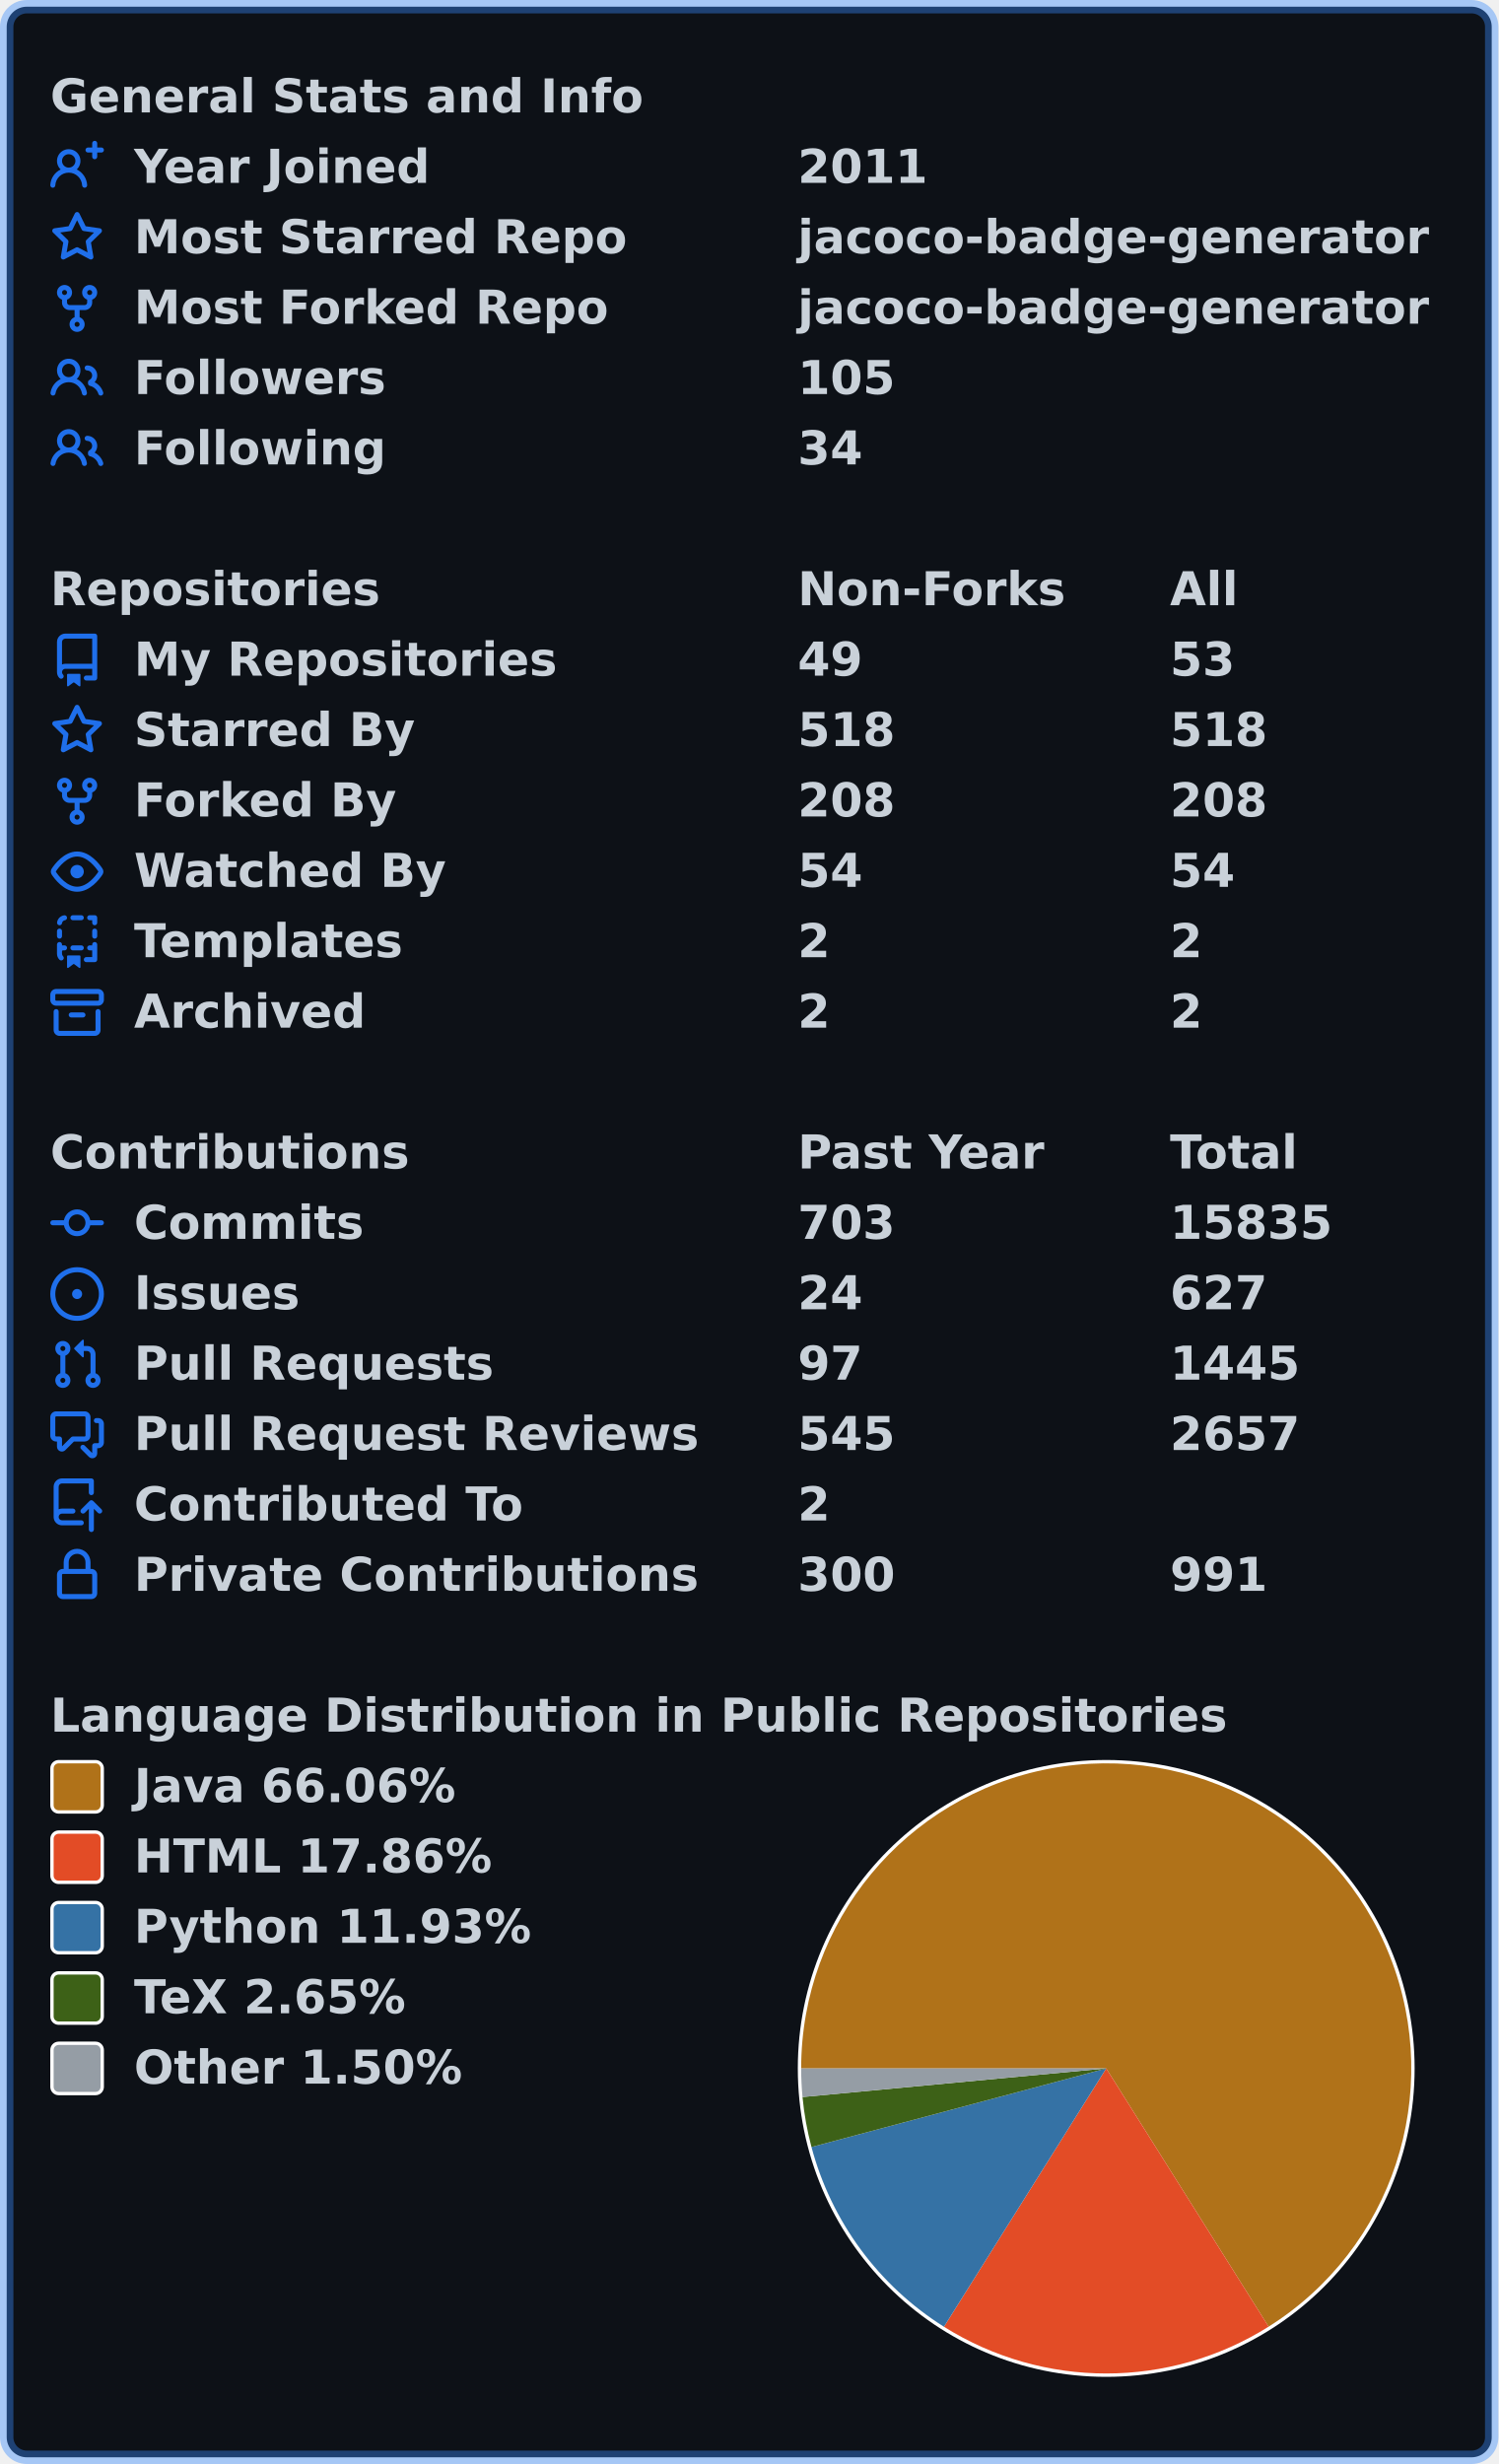
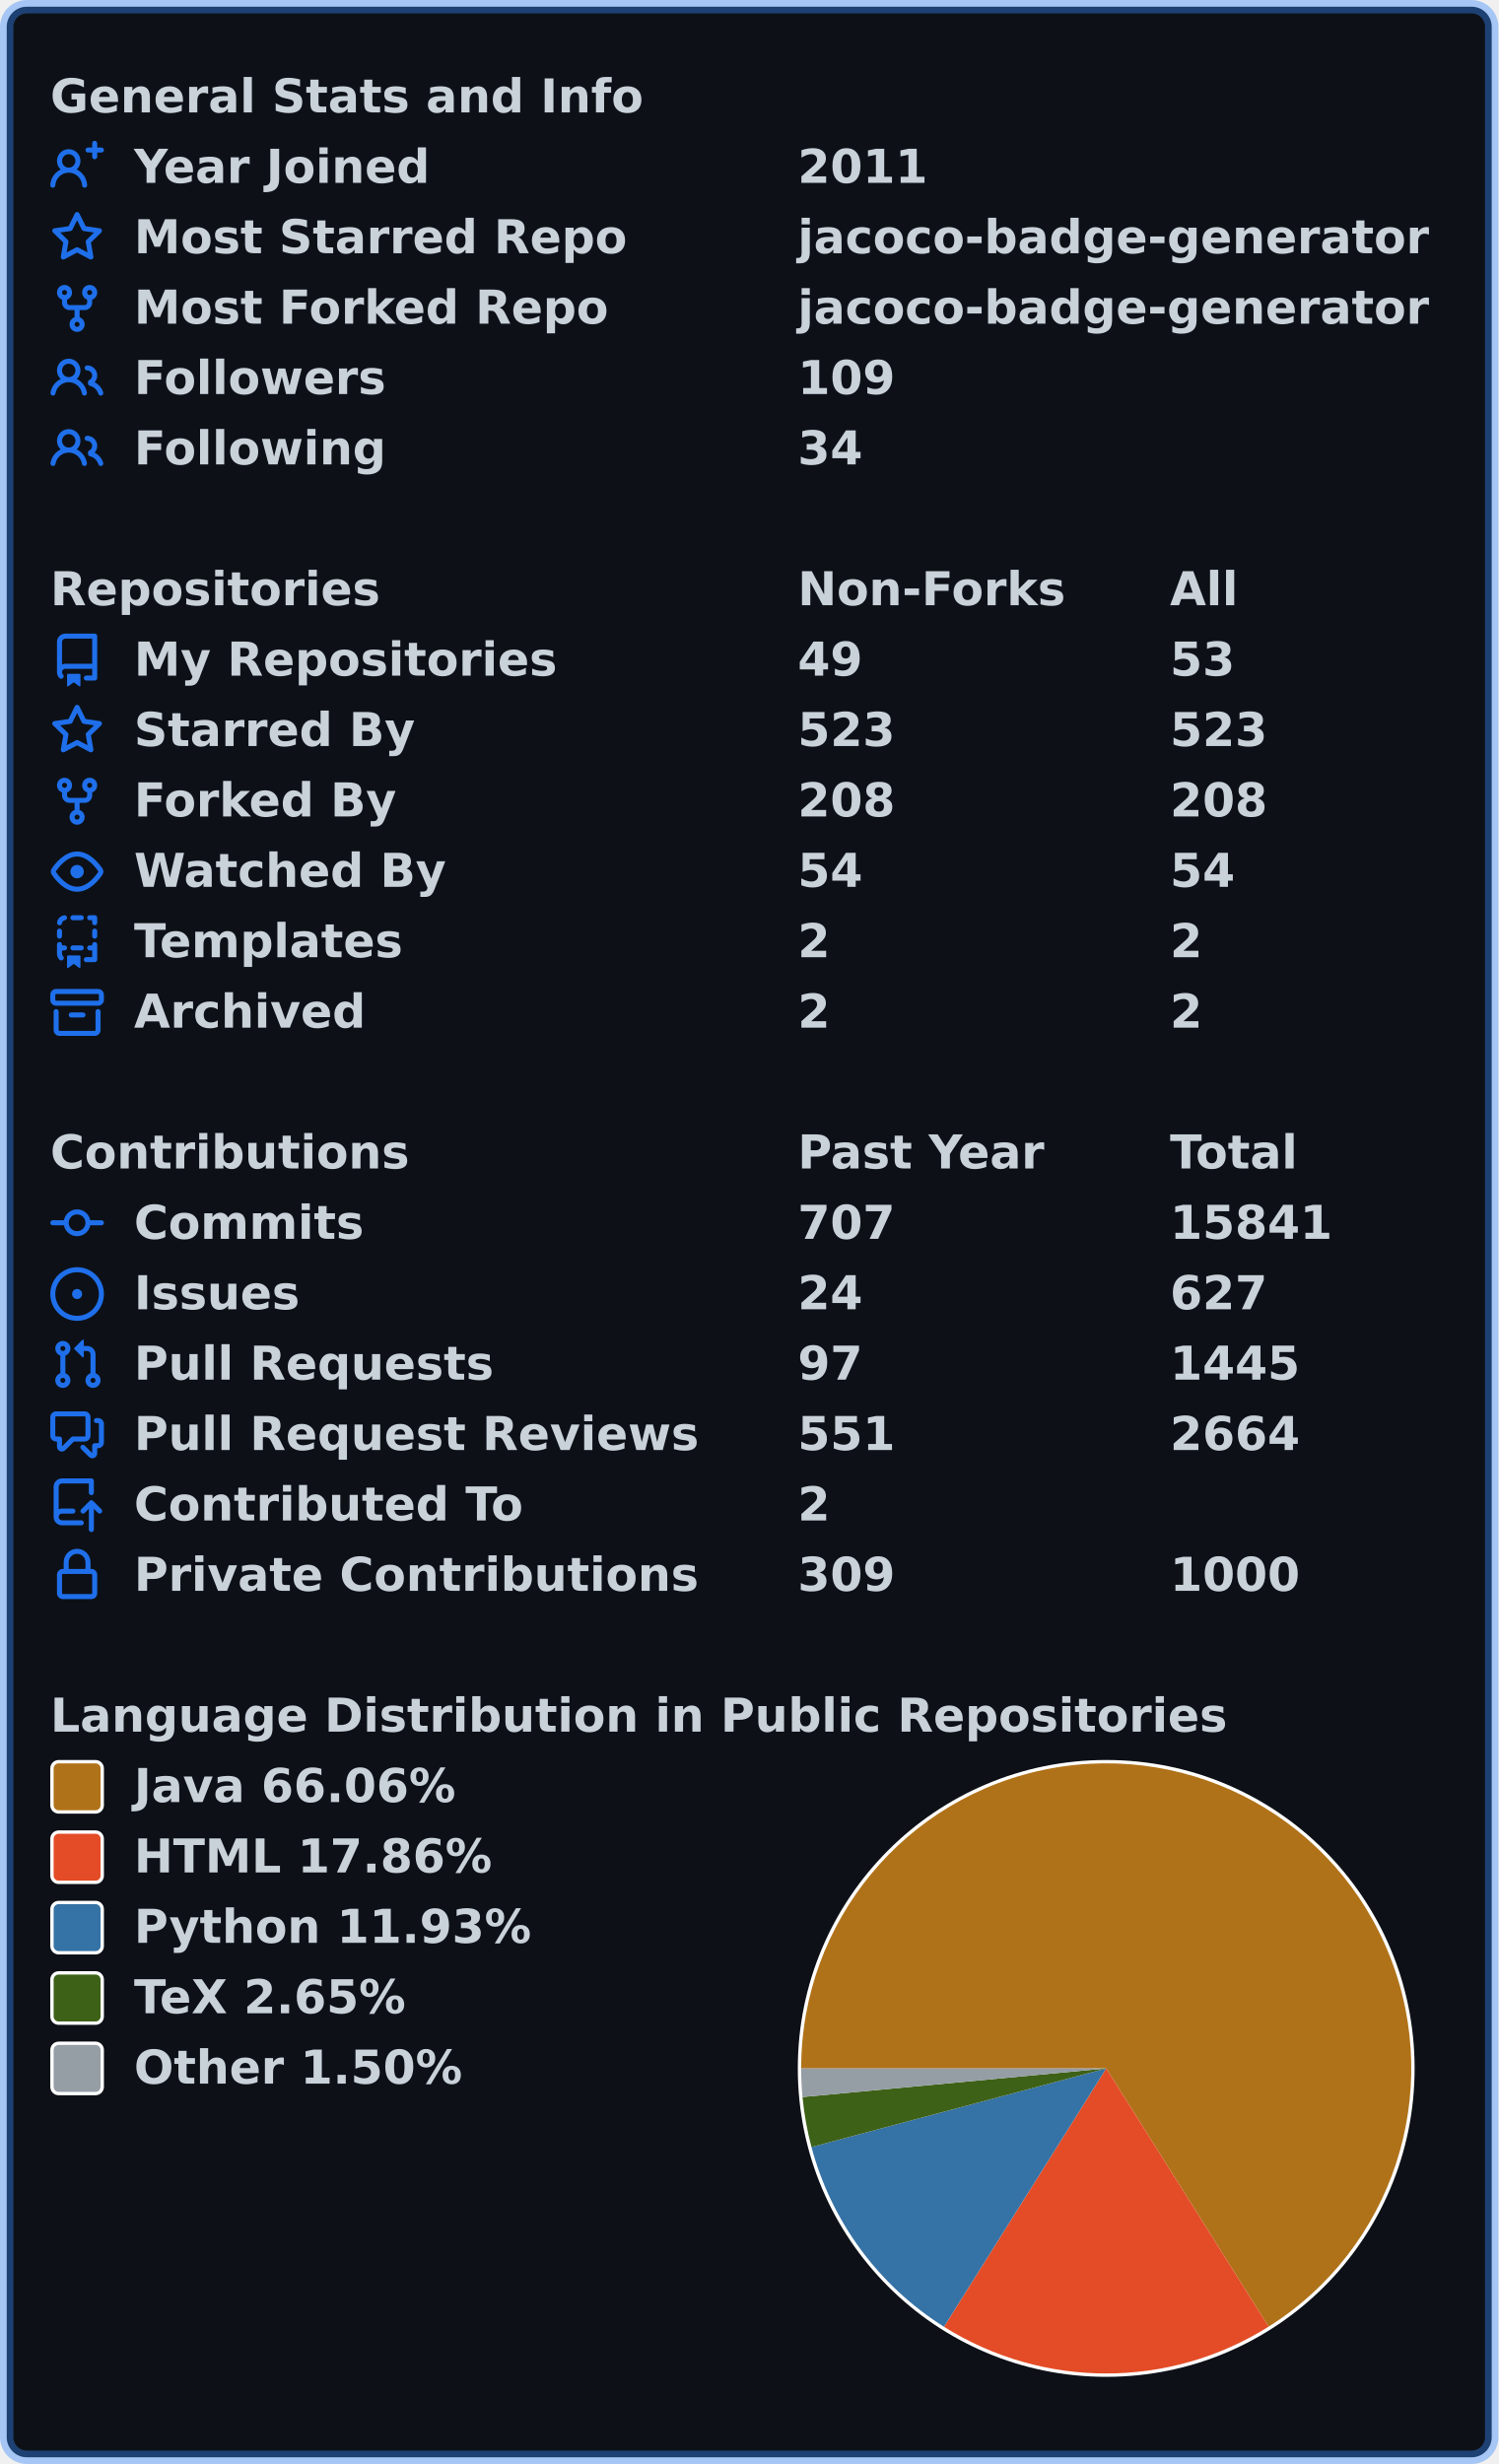
<svg xmlns="http://www.w3.org/2000/svg" width="447" height="735" viewBox="0 0 447 735" lang="en" xml:lang="en">
  <rect x="2" y="2" stroke-width="4" rx="6" width="443" height="731" stroke="rgba(56,139,253,0.4)" fill="#0d1117" />
  <g font-weight="600" font-size="110pt" font-family="Verdana,Geneva,DejaVu Sans,sans-serif" text-rendering="geometricPrecision">
    <g transform="translate(0, 21)" fill="#c9d1d9">
      <g transform="translate(15, 0)">
        <g transform="scale(0.095)">
          <text x="0" y="132" textLength="1851" lengthAdjust="spacingAndGlyphs">General Stats and Info</text>
        </g>
      </g>
      <g transform="translate(15, 21)">
        <path fill="#1f6feb" fill-rule="evenodd" d="M13.25 0a.75.75 0 01.75.75V2h1.25a.75.75 0 010 1.5H14v1.25a.75.75 0 01-1.5 0V3.5h-1.25a.75.75 0 010-1.5h1.25V.75a.75.75 0 01.75-.75zM5.5 4a2 2 0 100 4 2 2 0 000-4zm2.4 4.548a3.5 3.5 0 10-4.799 0 5.527 5.527 0 00-3.1 4.66.75.75 0 101.498.085A4.01 4.01 0 015.5 9.5a4.01 4.01 0 014.001 3.793.75.75 0 101.498-.086 5.527 5.527 0 00-3.1-4.659z" />
        <g transform="scale(0.095)">
          <text lengthAdjust="spacingAndGlyphs" textLength="932" x="263" y="132">Year Joined</text>
          <text lengthAdjust="spacingAndGlyphs" textLength="420" x="2347" y="132">2011</text>
        </g>
      </g>
      <g transform="translate(15, 42)">
        <path fill="#1f6feb" fill-rule="evenodd" d="M8 .25a.75.75 0 01.673.418l1.882 3.815 4.21.612a.75.75 0 01.416 1.279l-3.046 2.97.719 4.192a.75.75 0 01-1.088.791L8 12.347l-3.766 1.98a.75.75 0 01-1.088-.79l.72-4.194L.818 6.374a.75.75 0 01.416-1.28l4.21-.611L7.327.668A.75.75 0 018 .25zm0 2.445L6.615 5.5a.75.75 0 01-.564.41l-3.097.45 2.24 2.184a.75.75 0 01.216.664l-.528 3.084 2.769-1.456a.75.75 0 01.698 0l2.77 1.456-.53-3.084a.75.75 0 01.216-.664l2.24-2.183-3.096-.45a.75.75 0 01-.564-.41L8 2.694v.001z" />
        <g transform="scale(0.095)">
          <text lengthAdjust="spacingAndGlyphs" textLength="1532" x="263" y="132">Most Starred Repo</text>
          <text lengthAdjust="spacingAndGlyphs" textLength="1986" x="2347" y="132">jacoco-badge-generator</text>
        </g>
      </g>
      <g transform="translate(15, 63)">
        <path fill="#1f6feb" fill-rule="evenodd" d="M5 3.25a.75.75 0 11-1.5 0 .75.75 0 011.5 0zm0 2.122a2.25 2.25 0 10-1.5 0v.878A2.25 2.25 0 005.75 8.5h1.5v2.128a2.251 2.251 0 101.5 0V8.5h1.5a2.25 2.25 0 002.25-2.25v-.878a2.25 2.25 0 10-1.5 0v.878a.75.75 0 01-.75.75h-4.5A.75.75 0 015 6.25v-.878zm3.75 7.378a.75.75 0 11-1.5 0 .75.75 0 011.5 0zm3-8.75a.75.75 0 100-1.5.75.75 0 000 1.5z" />
        <g transform="scale(0.095)">
          <text lengthAdjust="spacingAndGlyphs" textLength="1485" x="263" y="132">Most Forked Repo</text>
          <text lengthAdjust="spacingAndGlyphs" textLength="1986" x="2347" y="132">jacoco-badge-generator</text>
        </g>
      </g>
      <g transform="translate(15, 84)">
        <path fill="#1f6feb" fill-rule="evenodd" d="M5.5 3.5a2 2 0 100 4 2 2 0 000-4zM2 5.5a3.5 3.5 0 115.898 2.549 5.507 5.507 0 013.034 4.084.75.75 0 11-1.482.235 4.001 4.001 0 00-7.9 0 .75.75 0 01-1.482-.236A5.507 5.507 0 013.102 8.05 3.49 3.49 0 012 5.5zM11 4a.75.75 0 100 1.5 1.5 1.5 0 01.666 2.844.75.75 0 00-.416.672v.352a.75.75 0 00.574.73c1.2.289 2.162 1.2 2.522 2.372a.75.75 0 101.434-.44 5.01 5.01 0 00-2.56-3.012A3 3 0 0011 4z" />
        <g transform="scale(0.095)">
          <text lengthAdjust="spacingAndGlyphs" textLength="778" x="263" y="132">Followers</text>
-           <text lengthAdjust="spacingAndGlyphs" textLength="315" x="2347" y="132">105</text>
+           <text lengthAdjust="spacingAndGlyphs" textLength="315" x="2347" y="132">109</text>
        </g>
      </g>
      <g transform="translate(15, 105)">
        <path fill="#1f6feb" fill-rule="evenodd" d="M5.5 3.5a2 2 0 100 4 2 2 0 000-4zM2 5.5a3.5 3.5 0 115.898 2.549 5.507 5.507 0 013.034 4.084.75.75 0 11-1.482.235 4.001 4.001 0 00-7.9 0 .75.75 0 01-1.482-.236A5.507 5.507 0 013.102 8.05 3.49 3.49 0 012 5.5zM11 4a.75.75 0 100 1.5 1.5 1.5 0 01.666 2.844.75.75 0 00-.416.672v.352a.75.75 0 00.574.73c1.2.289 2.162 1.2 2.522 2.372a.75.75 0 101.434-.44 5.01 5.01 0 00-2.56-3.012A3 3 0 0011 4z" />
        <g transform="scale(0.095)">
          <text lengthAdjust="spacingAndGlyphs" textLength="780" x="263" y="132">Following</text>
          <text lengthAdjust="spacingAndGlyphs" textLength="210" x="2347" y="132">34</text>
        </g>
      </g>
    </g>
    <g transform="translate(0, 168)" fill="#c9d1d9">
      <g transform="translate(15, 0)">
        <g transform="scale(0.095)">
          <text x="0" y="132" textLength="1020" lengthAdjust="spacingAndGlyphs">Repositories</text>
          <text x="2347" y="132" textLength="832" lengthAdjust="spacingAndGlyphs">Non-Forks</text>
          <text x="3516" y="132" textLength="206" lengthAdjust="spacingAndGlyphs">All</text>
        </g>
      </g>
      <g transform="translate(15, 21)">
        <path fill="#1f6feb" fill-rule="evenodd" d="M2 2.5A2.5 2.5 0 014.5 0h8.75a.75.75 0 01.75.75v12.5a.75.75 0 01-.75.75h-2.5a.75.75 0 110-1.5h1.75v-2h-8a1 1 0 00-.714 1.7.75.75 0 01-1.072 1.05A2.495 2.495 0 012 11.5v-9zm10.5-1V9h-8c-.356 0-.694.074-1 .208V2.5a1 1 0 011-1h8zM5 12.25v3.25a.25.25 0 00.4.2l1.45-1.087a.25.25 0 01.3 0L8.6 15.7a.25.25 0 00.4-.2v-3.25a.25.25 0 00-.25-.25h-3.5a.25.25 0 00-.25.25z" />
        <g transform="scale(0.095)">
          <text lengthAdjust="spacingAndGlyphs" textLength="1312" x="263" y="132">My Repositories</text>
          <text lengthAdjust="spacingAndGlyphs" textLength="210" x="2347" y="132">49</text>
          <text lengthAdjust="spacingAndGlyphs" textLength="210" x="3516" y="132">53</text>
        </g>
      </g>
      <g transform="translate(15, 42)">
        <path fill="#1f6feb" fill-rule="evenodd" d="M8 .25a.75.75 0 01.673.418l1.882 3.815 4.21.612a.75.75 0 01.416 1.279l-3.046 2.97.719 4.192a.75.75 0 01-1.088.791L8 12.347l-3.766 1.98a.75.75 0 01-1.088-.79l.72-4.194L.818 6.374a.75.75 0 01.416-1.28l4.21-.611L7.327.668A.75.75 0 018 .25zm0 2.445L6.615 5.5a.75.75 0 01-.564.41l-3.097.45 2.24 2.184a.75.75 0 01.216.664l-.528 3.084 2.769-1.456a.75.75 0 01.698 0l2.77 1.456-.53-3.084a.75.75 0 01.216-.664l2.24-2.183-3.096-.45a.75.75 0 01-.564-.41L8 2.694v.001z" />
        <g transform="scale(0.095)">
          <text lengthAdjust="spacingAndGlyphs" textLength="874" x="263" y="132">Starred By</text>
-           <text lengthAdjust="spacingAndGlyphs" textLength="315" x="2347" y="132">518</text>
-           <text lengthAdjust="spacingAndGlyphs" textLength="315" x="3516" y="132">518</text>
+           <text lengthAdjust="spacingAndGlyphs" textLength="315" x="2347" y="132">523</text>
+           <text lengthAdjust="spacingAndGlyphs" textLength="315" x="3516" y="132">523</text>
        </g>
      </g>
      <g transform="translate(15, 63)">
        <path fill="#1f6feb" fill-rule="evenodd" d="M5 3.25a.75.75 0 11-1.5 0 .75.75 0 011.5 0zm0 2.122a2.25 2.25 0 10-1.5 0v.878A2.25 2.25 0 005.75 8.5h1.5v2.128a2.251 2.251 0 101.5 0V8.5h1.5a2.25 2.25 0 002.25-2.25v-.878a2.25 2.25 0 10-1.5 0v.878a.75.75 0 01-.75.75h-4.5A.75.75 0 015 6.25v-.878zm3.75 7.378a.75.75 0 11-1.5 0 .75.75 0 011.5 0zm3-8.75a.75.75 0 100-1.5.75.75 0 000 1.5z" />
        <g transform="scale(0.095)">
          <text lengthAdjust="spacingAndGlyphs" textLength="828" x="263" y="132">Forked By</text>
          <text lengthAdjust="spacingAndGlyphs" textLength="315" x="2347" y="132">208</text>
          <text lengthAdjust="spacingAndGlyphs" textLength="315" x="3516" y="132">208</text>
        </g>
      </g>
      <g transform="translate(15, 84)">
        <path fill="#1f6feb" fill-rule="evenodd" d="M1.679 7.932c.412-.621 1.242-1.75 2.366-2.717C5.175 4.242 6.527 3.5 8 3.5c1.473 0 2.824.742 3.955 1.715 1.124.967 1.954 2.096 2.366 2.717a.119.119 0 010 .136c-.412.621-1.242 1.75-2.366 2.717C10.825 11.758 9.473 12.5 8 12.5c-1.473 0-2.824-.742-3.955-1.715C2.92 9.818 2.09 8.69 1.679 8.068a.119.119 0 010-.136zM8 2c-1.981 0-3.67.992-4.933 2.078C1.797 5.169.88 6.423.43 7.1a1.619 1.619 0 000 1.798c.45.678 1.367 1.932 2.637 3.024C4.329 13.008 6.019 14 8 14c1.981 0 3.67-.992 4.933-2.078 1.27-1.091 2.187-2.345 2.637-3.023a1.619 1.619 0 000-1.798c-.45-.678-1.367-1.932-2.637-3.023C11.671 2.992 9.981 2 8 2zm0 8a2 2 0 100-4 2 2 0 000 4z" />
        <g transform="scale(0.095)">
          <text lengthAdjust="spacingAndGlyphs" textLength="993" x="263" y="132">Watched By</text>
          <text lengthAdjust="spacingAndGlyphs" textLength="210" x="2347" y="132">54</text>
          <text lengthAdjust="spacingAndGlyphs" textLength="210" x="3516" y="132">54</text>
        </g>
      </g>
      <g transform="translate(15, 105)">
        <path fill="#1f6feb" fill-rule="evenodd" d="M6 .75A.75.75 0 016.75 0h2.5a.75.75 0 010 1.5h-2.5A.75.75 0 016 .75zm5 0a.75.75 0 01.75-.75h1.5a.75.75 0 01.75.75v1.5a.75.75 0 01-1.5 0V1.5h-.75A.75.75 0 0111 .75zM4.992.662a.75.75 0 01-.636.848c-.436.063-.783.41-.846.846a.75.75 0 01-1.485-.212A2.501 2.501 0 014.144.025a.75.75 0 01.848.637zM2.75 4a.75.75 0 01.75.75v1.5a.75.75 0 01-1.5 0v-1.5A.75.75 0 012.75 4zm10.5 0a.75.75 0 01.75.75v1.5a.75.75 0 01-1.5 0v-1.5a.75.75 0 01.75-.75zM2.75 8a.75.75 0 01.75.75v.268A1.72 1.72 0 013.75 9h.5a.75.75 0 010 1.5h-.5a.25.25 0 00-.25.25v.75c0 .28.114.532.3.714a.75.75 0 01-1.05 1.072A2.495 2.495 0 012 11.5V8.75A.75.75 0 012.75 8zm10.5 0a.75.75 0 01.75.75v4.5a.75.75 0 01-.75.75h-2.5a.75.75 0 010-1.5h1.75v-2h-.75a.75.75 0 010-1.5h.75v-.25a.75.75 0 01.75-.75zM6 9.75A.75.75 0 016.75 9h2.5a.75.75 0 010 1.5h-2.5A.75.75 0 016 9.75zm-1 2.5v3.25a.25.25 0 00.4.2l1.45-1.087a.25.25 0 01.3 0L8.6 15.7a.25.25 0 00.4-.2v-3.25a.25.25 0 00-.25-.25h-3.5a.25.25 0 00-.25.25z" />
        <g transform="scale(0.095)">
          <text lengthAdjust="spacingAndGlyphs" textLength="868" x="263" y="132">Templates</text>
          <text lengthAdjust="spacingAndGlyphs" textLength="105" x="2347" y="132">2</text>
          <text lengthAdjust="spacingAndGlyphs" textLength="105" x="3516" y="132">2</text>
        </g>
      </g>
      <g transform="translate(15, 126)">
        <path fill="#1f6feb" fill-rule="evenodd" d="M1.75 2.5a.25.25 0 00-.25.25v1.5c0 .138.112.25.25.25h12.5a.25.25 0 00.25-.25v-1.5a.25.25 0 00-.25-.25H1.75zM0 2.75C0 1.784.784 1 1.75 1h12.5c.966 0 1.75.784 1.75 1.75v1.5A1.75 1.75 0 0114.25 6H1.75A1.75 1.75 0 010 4.25v-1.5zM1.75 7a.75.75 0 01.75.75v5.5c0 .138.112.25.25.25h10.5a.25.25 0 00.25-.25v-5.5a.75.75 0 111.5 0v5.5A1.75 1.75 0 0113.25 15H2.75A1.75 1.75 0 011 13.25v-5.5A.75.75 0 011.75 7zm4.5 1a.75.75 0 000 1.5h3.5a.75.75 0 100-1.5h-3.5z" />
        <g transform="scale(0.095)">
          <text lengthAdjust="spacingAndGlyphs" textLength="726" x="263" y="132">Archived</text>
          <text lengthAdjust="spacingAndGlyphs" textLength="105" x="2347" y="132">2</text>
          <text lengthAdjust="spacingAndGlyphs" textLength="105" x="3516" y="132">2</text>
        </g>
      </g>
    </g>
    <g transform="translate(0, 336)" fill="#c9d1d9">
      <g transform="translate(15, 0)">
        <g transform="scale(0.095)">
          <text x="0" y="132" textLength="1112" lengthAdjust="spacingAndGlyphs">Contributions</text>
          <text x="2347" y="132" textLength="774" lengthAdjust="spacingAndGlyphs">Past Year</text>
          <text x="3516" y="132" textLength="414" lengthAdjust="spacingAndGlyphs">Total</text>
        </g>
      </g>
      <g transform="translate(15, 21)">
        <path fill="#1f6feb" fill-rule="evenodd" d="M10.5 7.75a2.5 2.5 0 11-5 0 2.5 2.5 0 015 0zm1.43.75a4.002 4.002 0 01-7.86 0H.75a.75.75 0 110-1.5h3.32a4.001 4.001 0 017.86 0h3.32a.75.75 0 110 1.5h-3.32z" />
        <g transform="scale(0.095)">
          <text lengthAdjust="spacingAndGlyphs" textLength="734" x="263" y="132">Commits</text>
-           <text lengthAdjust="spacingAndGlyphs" textLength="315" x="2347" y="132">703</text>
-           <text lengthAdjust="spacingAndGlyphs" textLength="525" x="3516" y="132">15835</text>
+           <text lengthAdjust="spacingAndGlyphs" textLength="315" x="2347" y="132">707</text>
+           <text lengthAdjust="spacingAndGlyphs" textLength="525" x="3516" y="132">15841</text>
        </g>
      </g>
      <g transform="translate(15, 42)">
        <path fill="#1f6feb" d="M8 9.5a1.5 1.5 0 100-3 1.5 1.5 0 000 3z" />
        <path fill="#1f6feb" fill-rule="evenodd" d="M8 0a8 8 0 100 16A8 8 0 008 0zM1.5 8a6.5 6.5 0 1113 0 6.5 6.5 0 01-13 0z" />
        <g transform="scale(0.095)">
          <text lengthAdjust="spacingAndGlyphs" textLength="512" x="263" y="132">Issues</text>
          <text lengthAdjust="spacingAndGlyphs" textLength="210" x="2347" y="132">24</text>
          <text lengthAdjust="spacingAndGlyphs" textLength="315" x="3516" y="132">627</text>
        </g>
      </g>
      <g transform="translate(15, 63)">
        <path fill="#1f6feb" fill-rule="evenodd" d="M7.177 3.073L9.573.677A.25.25 0 0110 .854v4.792a.25.25 0 01-.427.177L7.177 3.427a.25.25 0 010-.354zM3.75 2.5a.75.75 0 100 1.5.75.75 0 000-1.5zm-2.25.75a2.25 2.25 0 113 2.122v5.256a2.251 2.251 0 11-1.5 0V5.372A2.25 2.25 0 011.5 3.25zM11 2.5h-1V4h1a1 1 0 011 1v5.628a2.251 2.251 0 101.5 0V5A2.5 2.5 0 0011 2.5zm1 10.25a.75.75 0 111.5 0 .75.75 0 01-1.5 0zM3.75 12a.75.75 0 100 1.5.75.75 0 000-1.5z" />
        <g transform="scale(0.095)">
          <text lengthAdjust="spacingAndGlyphs" textLength="1113" x="263" y="132">Pull Requests</text>
          <text lengthAdjust="spacingAndGlyphs" textLength="210" x="2347" y="132">97</text>
          <text lengthAdjust="spacingAndGlyphs" textLength="420" x="3516" y="132">1445</text>
        </g>
      </g>
      <g transform="translate(15, 84)">
        <path fill="#1f6feb" fill-rule="evenodd" d="M1.5 2.75a.25.25 0 01.25-.25h8.5a.25.25 0 01.25.25v5.5a.25.25 0 01-.25.25h-3.5a.75.75 0 00-.53.22L3.5 11.44V9.25a.75.75 0 00-.75-.75h-1a.25.25 0 01-.25-.25v-5.5zM1.75 1A1.75 1.75 0 000 2.75v5.5C0 9.216.784 10 1.75 10H2v1.543a1.457 1.457 0 002.487 1.03L7.061 10h3.189A1.75 1.75 0 0012 8.25v-5.5A1.75 1.75 0 0010.25 1h-8.5zM14.5 4.75a.25.25 0 00-.25-.25h-.5a.75.75 0 110-1.5h.5c.966 0 1.75.784 1.75 1.75v5.5A1.75 1.75 0 0114.25 12H14v1.543a1.457 1.457 0 01-2.487 1.03L9.22 12.28a.75.75 0 111.06-1.06l2.22 2.22v-2.19a.75.75 0 01.75-.75h1a.25.25 0 00.25-.25v-5.5z" />
        <g transform="scale(0.095)">
          <text lengthAdjust="spacingAndGlyphs" textLength="1762" x="263" y="132">Pull Request Reviews</text>
-           <text lengthAdjust="spacingAndGlyphs" textLength="315" x="2347" y="132">545</text>
-           <text lengthAdjust="spacingAndGlyphs" textLength="420" x="3516" y="132">2657</text>
+           <text lengthAdjust="spacingAndGlyphs" textLength="315" x="2347" y="132">551</text>
+           <text lengthAdjust="spacingAndGlyphs" textLength="420" x="3516" y="132">2664</text>
        </g>
      </g>
      <g transform="translate(15, 105)">
        <path fill="#1f6feb" fill-rule="evenodd" d="M1 2.5A2.5 2.5 0 013.5 0h8.75a.75.75 0 01.75.75v3.5a.75.75 0 01-1.5 0V1.5h-8a1 1 0 00-1 1v6.708A2.492 2.492 0 013.5 9h3.25a.75.75 0 010 1.5H3.5a1 1 0 100 2h5.75a.75.75 0 010 1.5H3.5A2.5 2.5 0 011 11.5v-9zm13.23 7.79a.75.75 0 001.06-1.06l-2.505-2.505a.75.75 0 00-1.06 0L9.22 9.229a.75.75 0 001.06 1.061l1.225-1.224v6.184a.75.75 0 001.5 0V9.066l1.224 1.224z" />
        <g transform="scale(0.095)">
          <text lengthAdjust="spacingAndGlyphs" textLength="1234" x="263" y="132">Contributed To</text>
          <text lengthAdjust="spacingAndGlyphs" textLength="105" x="2347" y="132">2</text>
        </g>
      </g>
      <g transform="translate(15, 126)">
        <path fill="#1f6feb" fill-rule="evenodd" d="M4 4v2h-.25A1.75 1.75 0 002 7.75v5.5c0 .966.784 1.75 1.75 1.75h8.5A1.75 1.75 0 0014 13.25v-5.5A1.75 1.75 0 0012.25 6H12V4a4 4 0 10-8 0zm6.5 2V4a2.5 2.5 0 00-5 0v2h5zM12 7.5h.25a.25.25 0 01.25.25v5.5a.25.25 0 01-.25.25h-8.5a.25.25 0 01-.25-.25v-5.5a.25.25 0 01.25-.25H12z" />
        <g transform="scale(0.095)">
          <text lengthAdjust="spacingAndGlyphs" textLength="1742" x="263" y="132">Private Contributions</text>
-           <text lengthAdjust="spacingAndGlyphs" textLength="315" x="2347" y="132">300</text>
-           <text lengthAdjust="spacingAndGlyphs" textLength="315" x="3516" y="132">991</text>
+           <text lengthAdjust="spacingAndGlyphs" textLength="315" x="2347" y="132">309</text>
+           <text lengthAdjust="spacingAndGlyphs" textLength="420" x="3516" y="132">1000</text>
        </g>
      </g>
    </g>
    <g transform="translate(0, 504)" fill="#c9d1d9">
      <g transform="translate(15, 0)">
        <g transform="scale(0.095)">
          <text x="0" y="132" textLength="3652" lengthAdjust="spacingAndGlyphs">Language Distribution in Public Repositories</text>
        </g>
      </g>
      <g transform="translate(238, 21)">
        <circle cx="92" cy="92" r="92" fill="#ffffff" />
      </g>
      <g transform="translate(239, 22)">
        <path fill-rule="evenodd" fill="#b07219" d="M 0.0,91 A 91 91 0 1 1 139.446 168.032 L 91,91 Z" />
        <path fill-rule="evenodd" fill="#e34c26" d="M 139.446,168.032 A 91 91 0 0 1 42.595 168.058 L 91,91 Z" />
        <path fill-rule="evenodd" fill="#3572A5" d="M 42.595,168.058 A 91 91 0 0 1 3.072 114.445 L 91,91 Z" />
        <path fill-rule="evenodd" fill="#3D6117" d="M 3.072,114.445 A 91 91 0 0 1 0.401 99.536 L 91,91 Z" />
        <path fill-rule="evenodd" fill="#959da5" d="M 0.401,99.536 A 91 91 0 0 1 0.0 91 L 91,91 Z" />
      </g>
      <g transform="translate(15, 21)">
        <rect x="0.5" y="0.5" rx="2" width="15" height="15" fill="#b07219" stroke-width="1" stroke="#ffffff" />
        <text transform="scale(0.095)" x="263" y="132" textLength="1038" lengthAdjust="spacingAndGlyphs">Java 66.06%</text>
      </g>
      <g transform="translate(15, 42)">
        <rect x="0.5" y="0.5" rx="2" width="15" height="15" fill="#e34c26" stroke-width="1" stroke="#ffffff" />
        <text transform="scale(0.095)" x="263" y="132" textLength="1142" lengthAdjust="spacingAndGlyphs">HTML 17.86%</text>
      </g>
      <g transform="translate(15, 63)">
        <rect x="0.5" y="0.5" rx="2" width="15" height="15" fill="#3572A5" stroke-width="1" stroke="#ffffff" />
        <text transform="scale(0.095)" x="263" y="132" textLength="1254" lengthAdjust="spacingAndGlyphs">Python 11.93%</text>
      </g>
      <g transform="translate(15, 84)">
        <rect x="0.5" y="0.5" rx="2" width="15" height="15" fill="#3D6117" stroke-width="1" stroke="#ffffff" />
        <text transform="scale(0.095)" x="263" y="132" textLength="894" lengthAdjust="spacingAndGlyphs">TeX 2.65%</text>
      </g>
      <g transform="translate(15, 105)">
        <rect x="0.5" y="0.5" rx="2" width="15" height="15" fill="#959da5" stroke-width="1" stroke="#ffffff" />
        <text transform="scale(0.095)" x="263" y="132" textLength="1047" lengthAdjust="spacingAndGlyphs">Other 1.50%</text>
      </g>
    </g>
  </g>
</svg>
